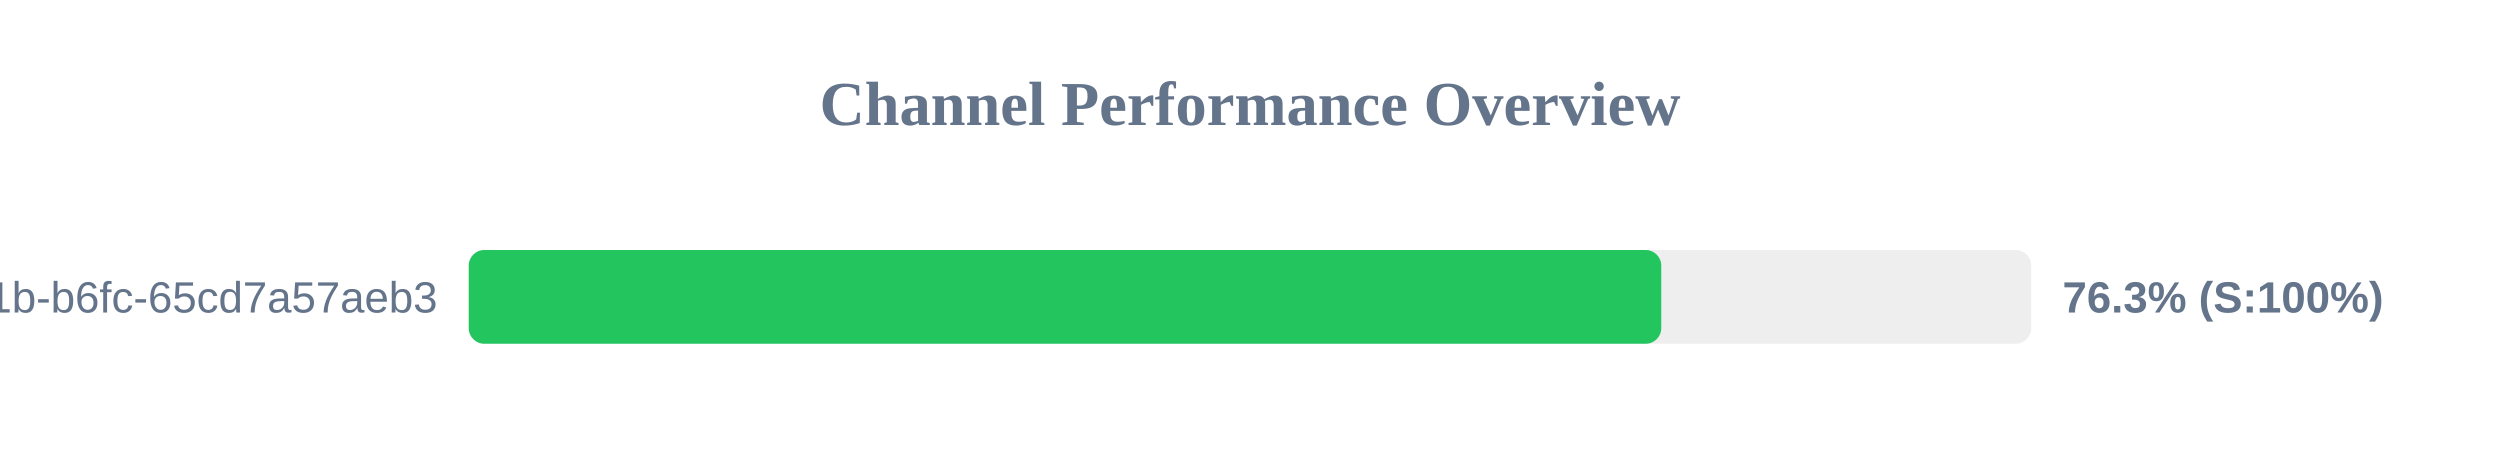
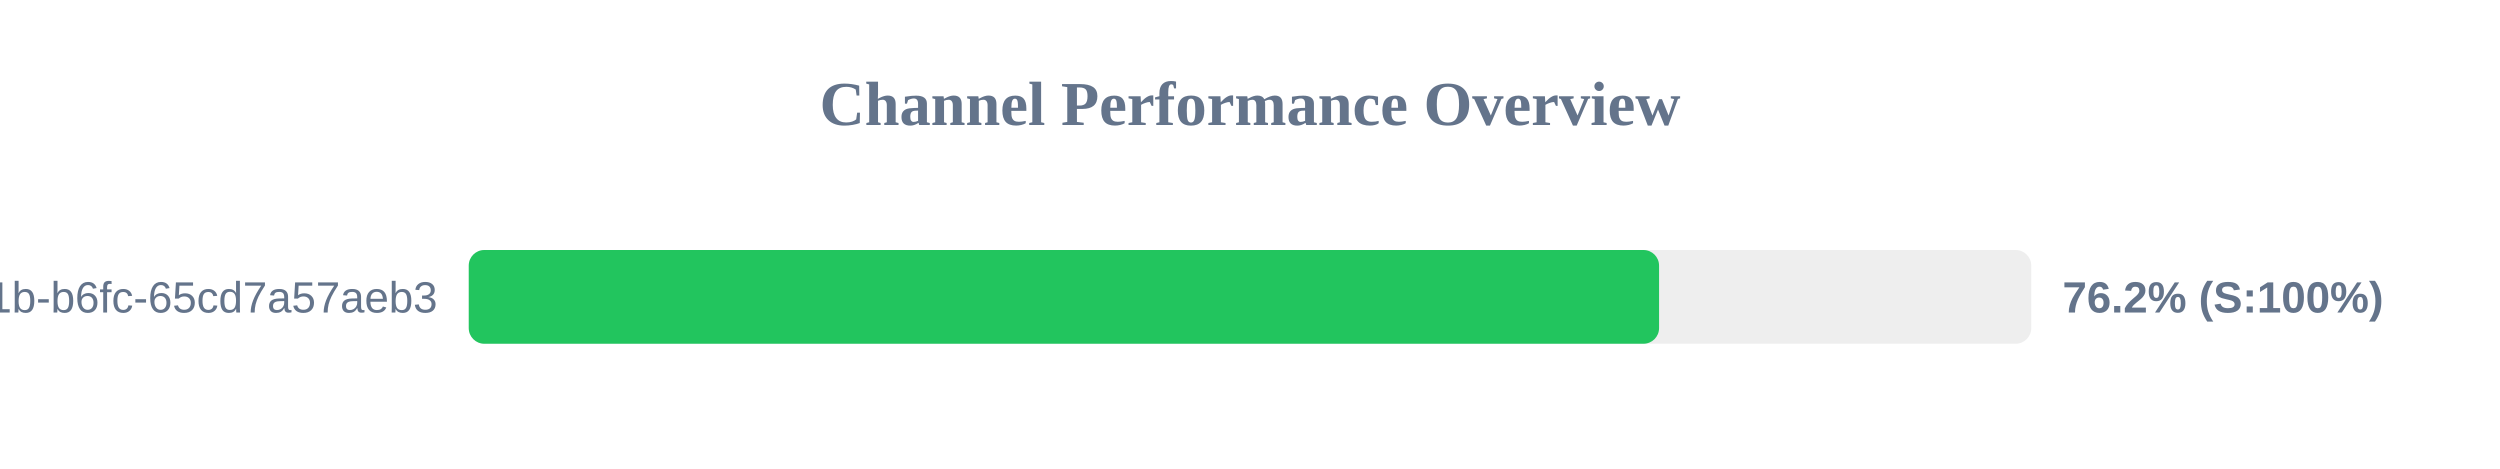
<svg xmlns="http://www.w3.org/2000/svg" width="800" height="150" version="1.1">
  <style>
        .row { font: 14px Arial; fill: #64748b; }
        .score { font: bold 14px Arial; fill: #64748b; }
    </style>
  <text x="400" y="40" text-anchor="middle" font-size="20px" font-weight="bold" fill="#64748b">Channel Performance Overview</text>
  <rect x="150" y="80" width="500" height="30" fill="#eee" rx="5" />
-   <rect x="150" y="80" width="381.6" height="30" fill="#22c55e" rx="5" />
+   <rect x="150" y="80" width="380.9" height="30" fill="#22c55e" rx="5" />
  <text x="140" y="100" text-anchor="end" class="row">?uuid=9c859345-959f-491b-b6fc-65cd7a57aeb3</text>
-   <text x="660" y="100" text-anchor="start" class="score">76.3% (S:100%)</text>
+   <text x="660" y="100" text-anchor="start" class="score">76.2% (S:100%)</text>
</svg>
